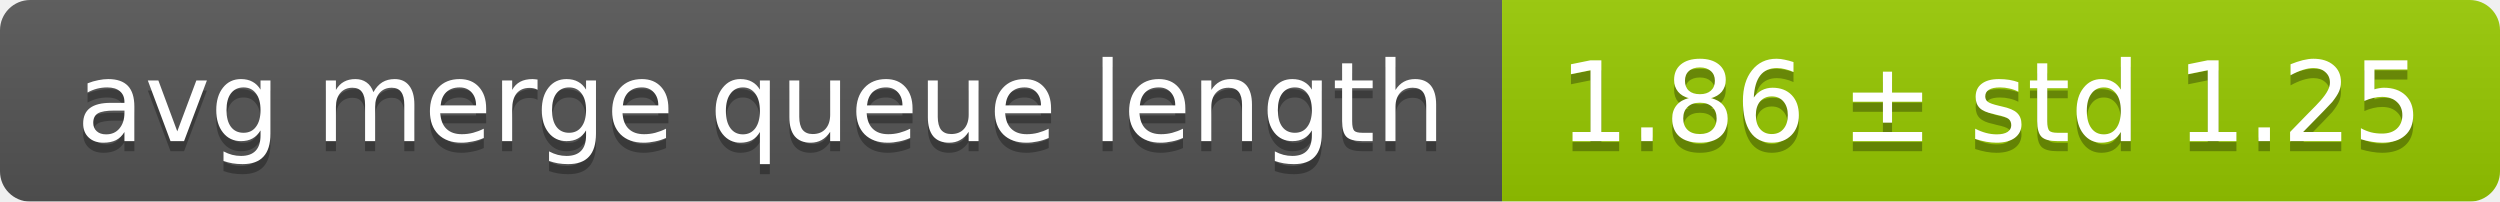
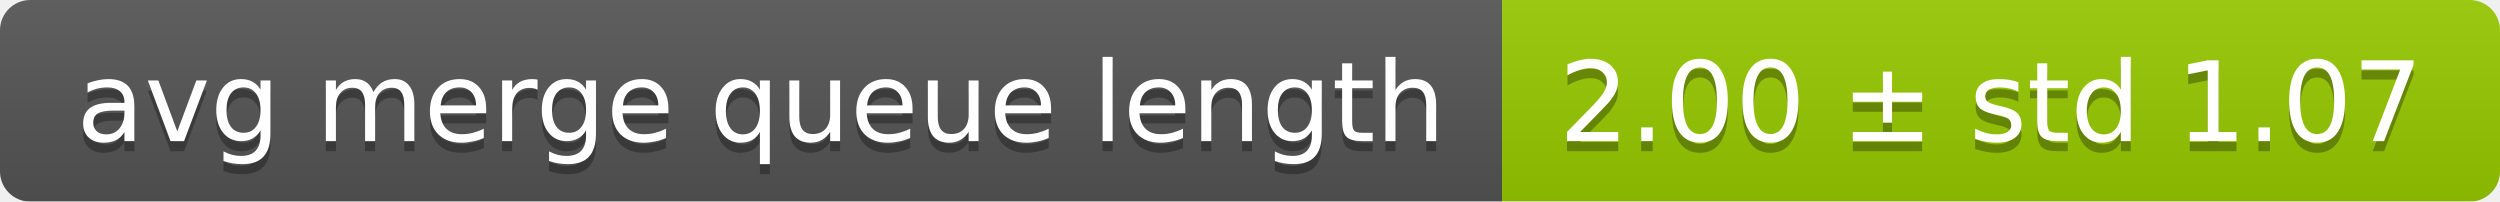
<svg xmlns="http://www.w3.org/2000/svg" width="248" height="20">
  <linearGradient id="smooth" x2="0" y2="100%">
    <stop offset="0" stop-color="#bbb" stop-opacity=".1" />
    <stop offset="1" stop-opacity=".1" />
  </linearGradient>
  <mask id="round">
    <rect width="248" height="20" rx="3" fill="#fff" />
  </mask>
  <g mask="url(#round)">
    <rect width="149" height="20" fill="#555" />
    <rect x="149" width="99" height="20" fill="#97ca00" />
    <rect width="248" height="20" fill="url(#smooth)" />
  </g>
  <g fill="#fff" text-anchor="middle" font-family="DejaVu Sans,Verdana,Geneva,sans-serif" font-size="11">
    <text x="75.5" y="15" fill="#010101" fill-opacity=".3">avg merge queue length</text>
    <text x="75.5" y="14">avg merge queue length</text>
-     <text x="197.5" y="15" fill="#010101" fill-opacity=".3">1.86 ± std 1.25</text>
-     <text x="197.5" y="14">1.86 ± std 1.25</text>
+     <text x="197.5" y="15" fill="#010101" fill-opacity=".3">2.00 ± std 1.07</text>
+     <text x="197.5" y="14">2.00 ± std 1.07</text>
  </g>
</svg>
